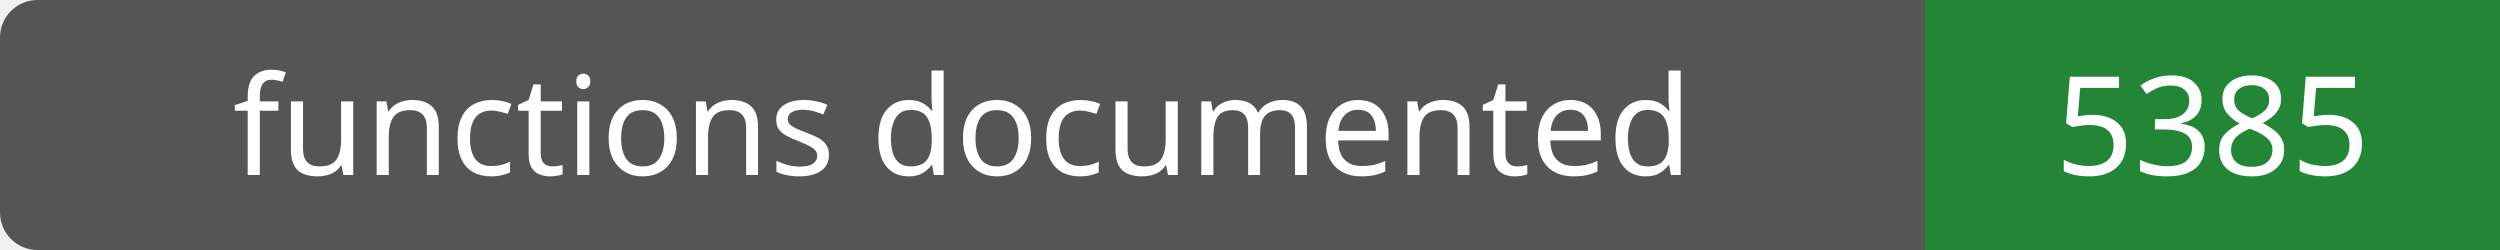
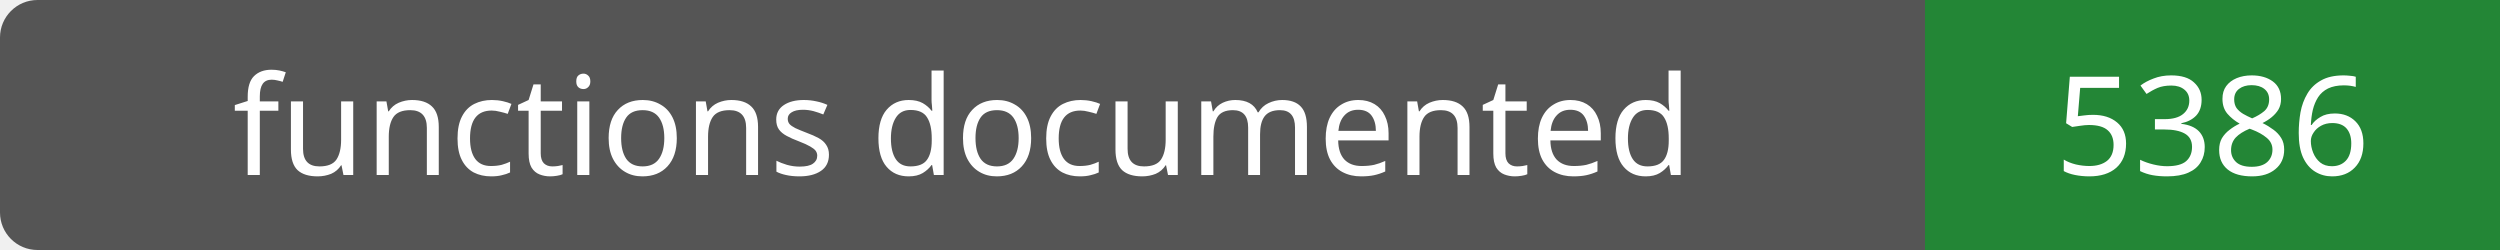
- <svg xmlns="http://www.w3.org/2000/svg" width="200" height="20" role="img" aria-label="functions documented: 5385">
+ <svg xmlns="http://www.w3.org/2000/svg" width="200" height="20" role="img" aria-label="functions documented: 5386">
  <rect width="200" height="20" rx="3" fill="#555" />
  <path fill="#238636" d="M154 0h46v20H154z" />
  <g fill="#fff" text-anchor="middle" font-family="Verdana,sans-serif" font-size="11">
    <text x="77.0" y="14">functions documented</text>
-     <text x="177.0" y="14">5385</text>
+     <text x="177.0" y="14">5386</text>
  </g>
</svg>
